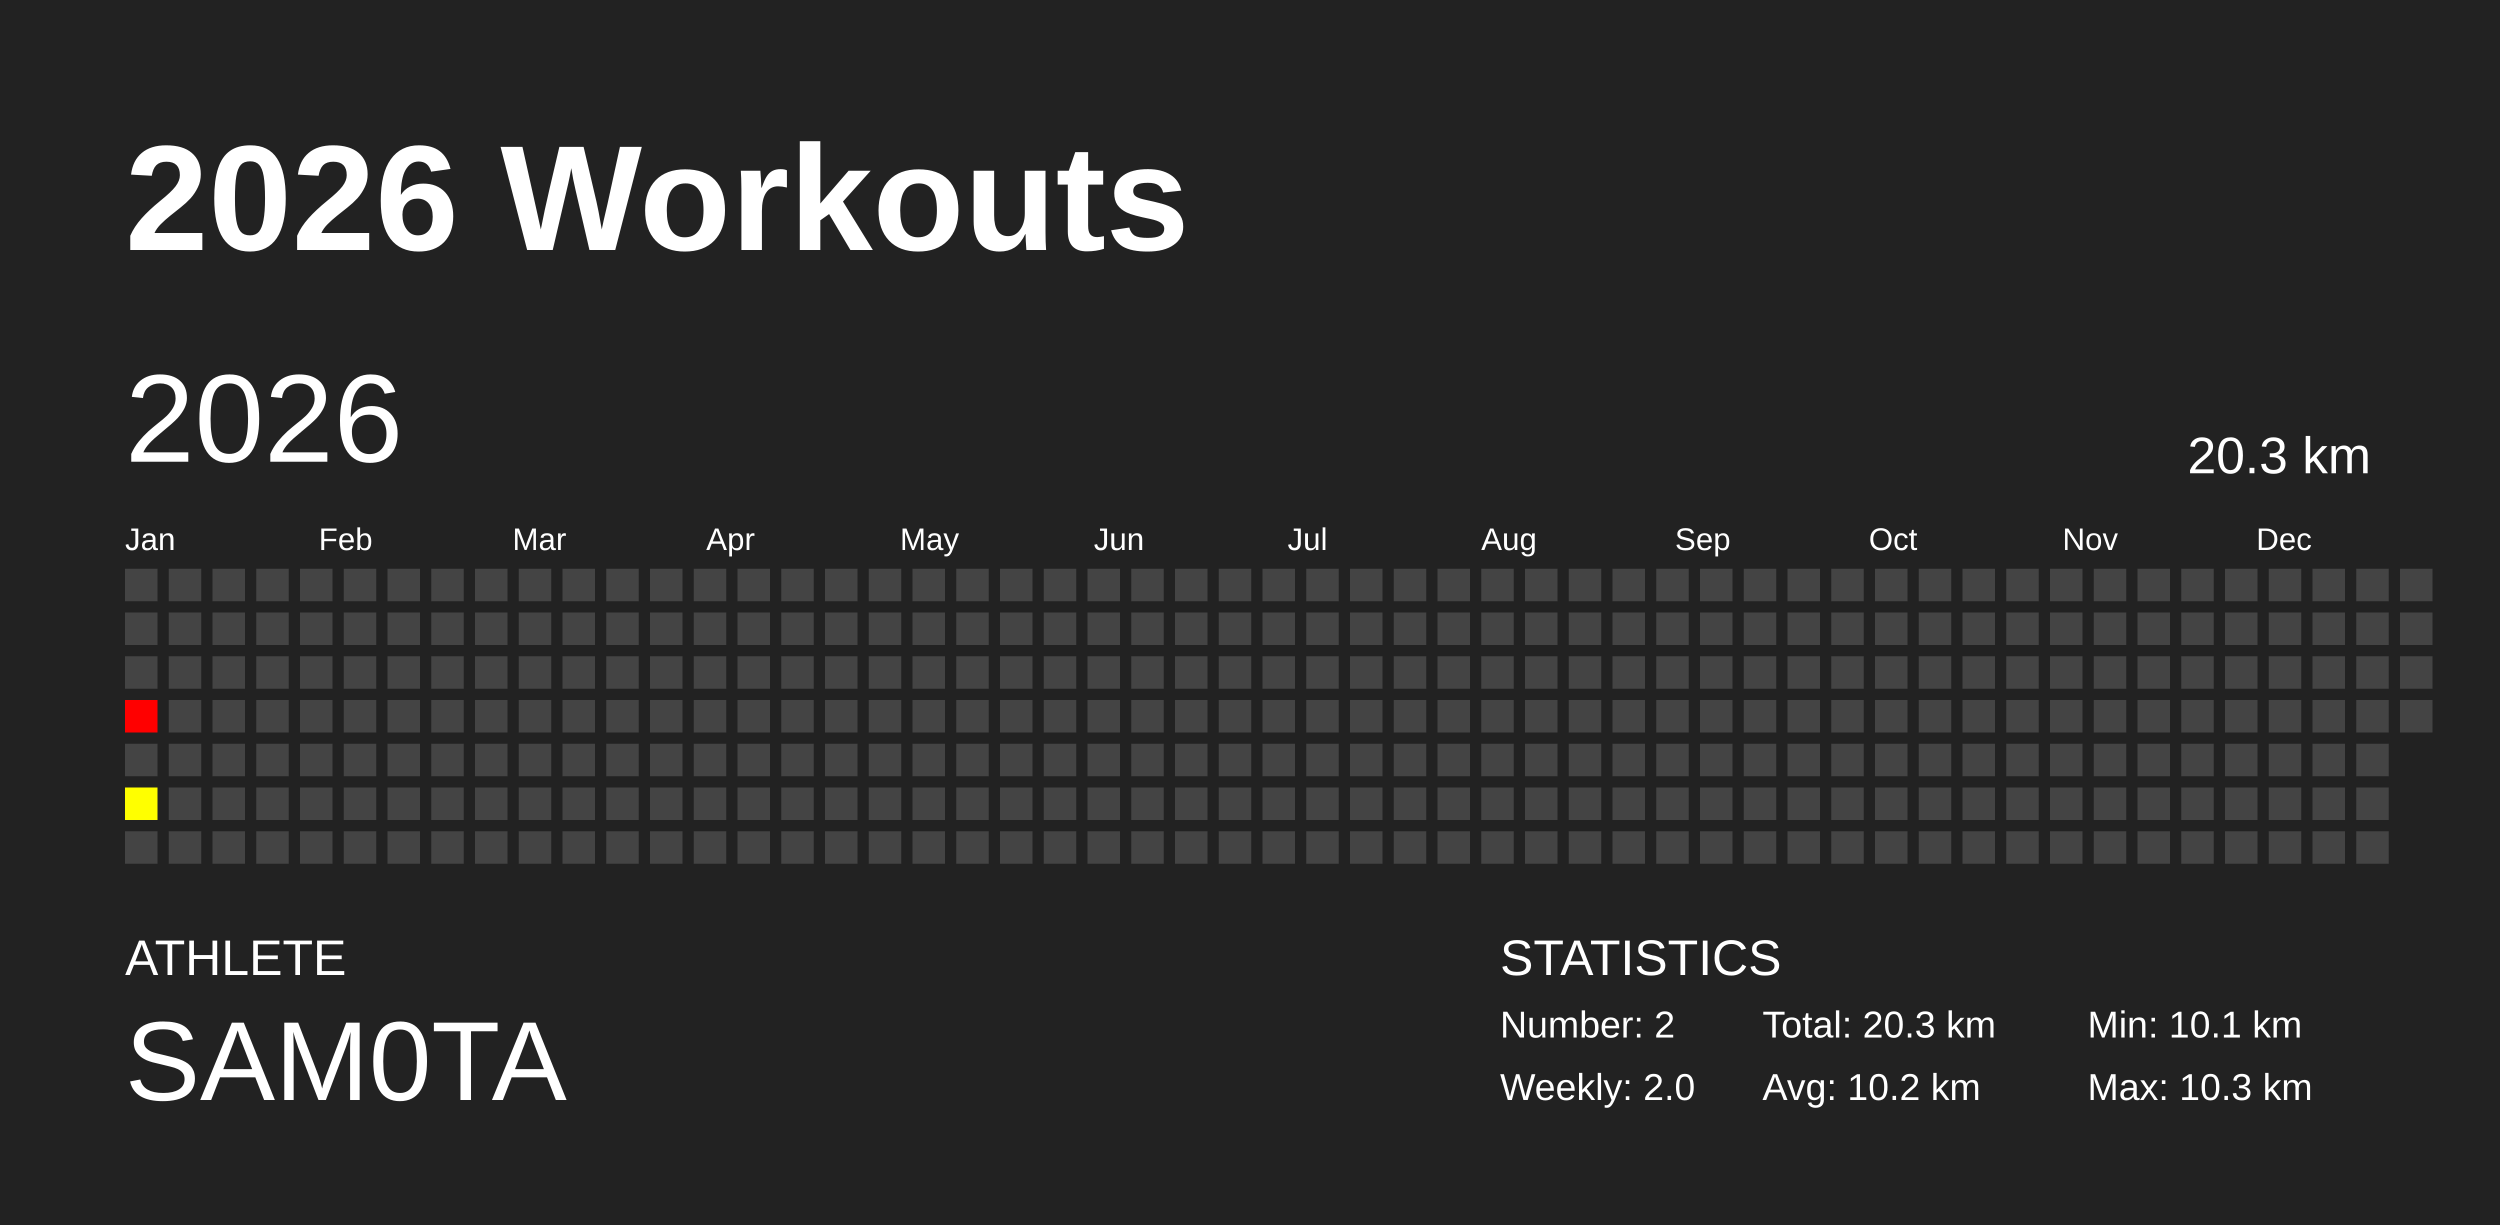
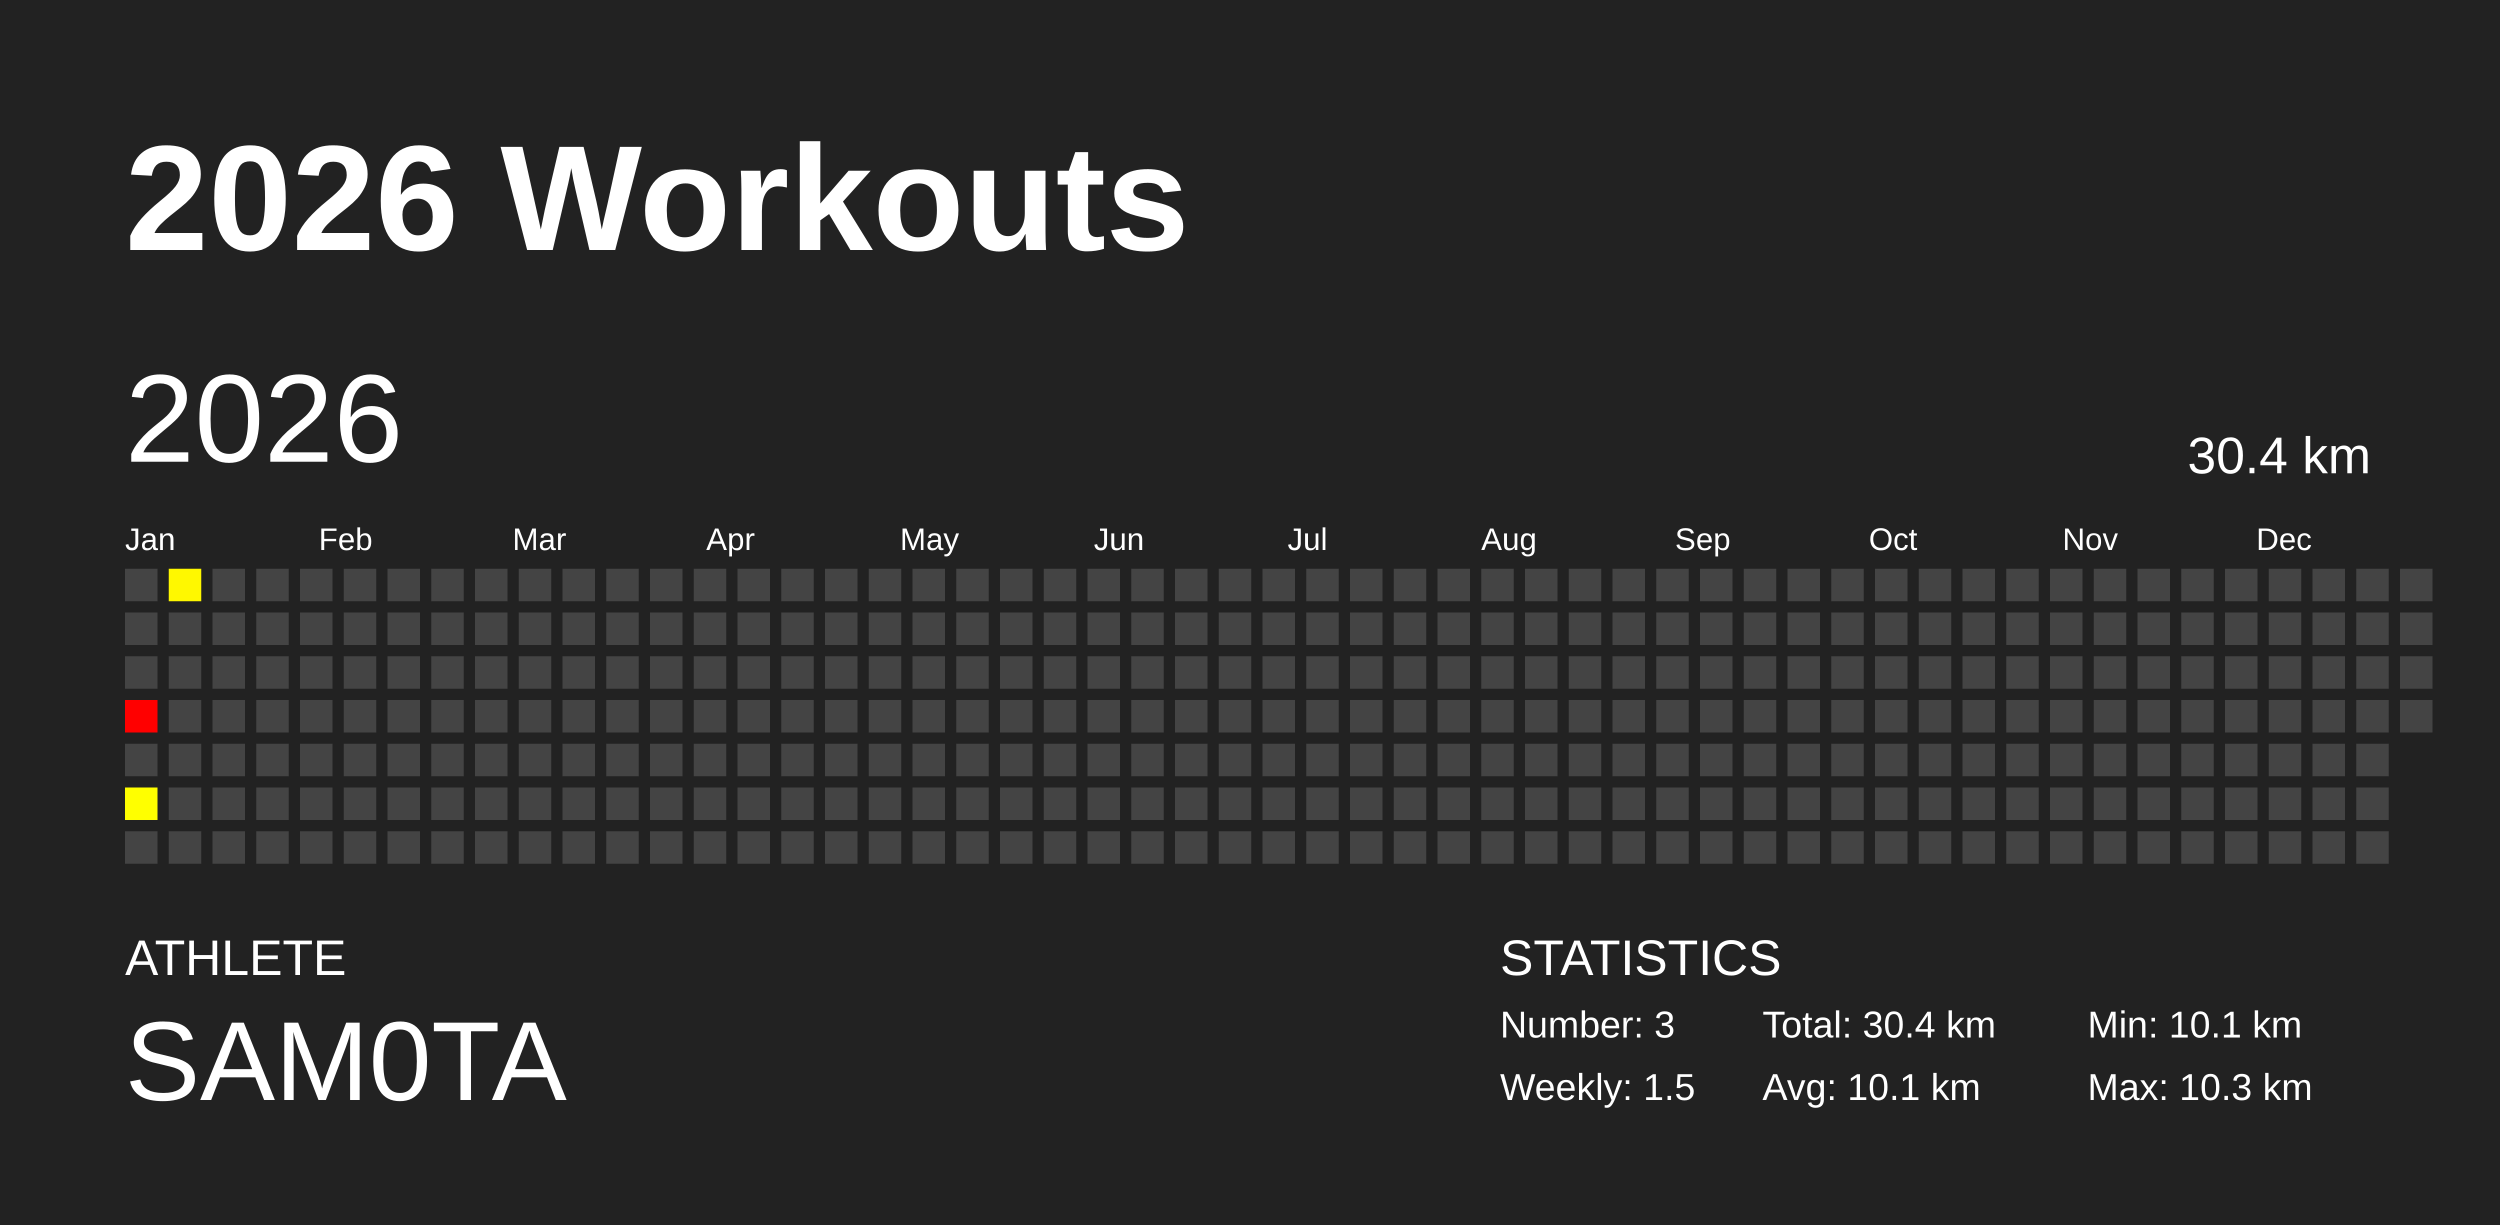
<svg xmlns="http://www.w3.org/2000/svg" baseProfile="full" height="98mm" version="1.1" viewBox="0,0,200,98" width="200mm">
  <defs />
  <rect fill="#222222" height="98" width="200" x="0" y="0" />
  <text fill="#FFFFFF" style="font-size:12px; font-family:Arial; font-weight:bold;" x="10" y="20">2026 Workouts</text>
  <text fill="#FFFFFF" style="font-size:4px; font-family:Arial" x="10" y="78">ATHLETE</text>
  <text fill="#FFFFFF" style="font-size:9px; font-family:Arial" x="10" y="88">SAM0TA</text>
  <text fill="#FFFFFF" style="font-size:4px; font-family:Arial" x="120" y="78">STATISTICS</text>
-   <text fill="#FFFFFF" style="font-size:3px; font-family:Arial" x="120" y="83">Number: 2</text>
-   <text fill="#FFFFFF" style="font-size:3px; font-family:Arial" x="120" y="88">Weekly: 2.0</text>
-   <text fill="#FFFFFF" style="font-size:3px; font-family:Arial" x="141" y="83">Total: 20.3 km</text>
-   <text fill="#FFFFFF" style="font-size:3px; font-family:Arial" x="141" y="88">Avg: 10.2 km</text>
+   <text fill="#FFFFFF" style="font-size:3px; font-family:Arial" x="120" y="83">Number: 3</text>
+   <text fill="#FFFFFF" style="font-size:3px; font-family:Arial" x="120" y="88">Weekly: 1.5</text>
+   <text fill="#FFFFFF" style="font-size:3px; font-family:Arial" x="141" y="83">Total: 30.4 km</text>
+   <text fill="#FFFFFF" style="font-size:3px; font-family:Arial" x="141" y="88">Avg: 10.1 km</text>
  <text fill="#FFFFFF" style="font-size:3px; font-family:Arial" x="167" y="83">Min: 10.1 km</text>
  <text fill="#FFFFFF" style="font-size:3px; font-family:Arial" x="167" y="88">Max: 10.3 km</text>
  <text dominant-baseline="hanging" fill="#FFFFFF" style="font-size:10.0px; font-family:Arial;" x="10" y="30">2026</text>
-   <text dominant-baseline="hanging" fill="#FFFFFF" style="font-size:4.125px; font-family:Arial;" x="175" y="35">20.3 km</text>
+   <text dominant-baseline="hanging" fill="#FFFFFF" style="font-size:4.125px; font-family:Arial;" x="175" y="35">30.4 km</text>
  <text fill="#FFFFFF" style="font-size:2.5px; font-family:Arial" x="10.0" y="44">Jan</text>
  <text fill="#FFFFFF" style="font-size:2.5px; font-family:Arial" x="25.5" y="44">Feb</text>
  <text fill="#FFFFFF" style="font-size:2.5px; font-family:Arial" x="41.0" y="44">Mar</text>
  <text fill="#FFFFFF" style="font-size:2.5px; font-family:Arial" x="56.5" y="44">Apr</text>
  <text fill="#FFFFFF" style="font-size:2.5px; font-family:Arial" x="72.0" y="44">May</text>
  <text fill="#FFFFFF" style="font-size:2.5px; font-family:Arial" x="87.5" y="44">Jun</text>
  <text fill="#FFFFFF" style="font-size:2.5px; font-family:Arial" x="103.0" y="44">Jul</text>
  <text fill="#FFFFFF" style="font-size:2.5px; font-family:Arial" x="118.5" y="44">Aug</text>
  <text fill="#FFFFFF" style="font-size:2.5px; font-family:Arial" x="134.0" y="44">Sep</text>
  <text fill="#FFFFFF" style="font-size:2.5px; font-family:Arial" x="149.5" y="44">Oct</text>
  <text fill="#FFFFFF" style="font-size:2.5px; font-family:Arial" x="165.0" y="44">Nov</text>
  <text fill="#FFFFFF" style="font-size:2.5px; font-family:Arial" x="180.5" y="44">Dec</text>
  <rect fill="#444444" height="2.6" width="2.6" x="10.0" y="45.5" />
  <rect fill="#444444" height="2.6" width="2.6" x="10.0" y="49.0" />
  <rect fill="#444444" height="2.6" width="2.6" x="10.0" y="52.5" />
  <rect fill="#ff0000" height="2.6" width="2.6" x="10.0" y="56.0" />
  <rect fill="#444444" height="2.6" width="2.6" x="10.0" y="59.5" />
  <rect fill="#ffff00" height="2.6" width="2.6" x="10.0" y="63.0" />
  <rect fill="#444444" height="2.6" width="2.6" x="10.0" y="66.5" />
-   <rect fill="#444444" height="2.6" width="2.6" x="13.5" y="45.5" />
+   <rect fill="#fff800" height="2.6" width="2.6" x="13.5" y="45.5" />
  <rect fill="#444444" height="2.6" width="2.6" x="13.5" y="49.0" />
  <rect fill="#444444" height="2.6" width="2.6" x="13.5" y="52.5" />
  <rect fill="#444444" height="2.6" width="2.6" x="13.5" y="56.0" />
  <rect fill="#444444" height="2.6" width="2.6" x="13.5" y="59.5" />
  <rect fill="#444444" height="2.6" width="2.6" x="13.5" y="63.0" />
  <rect fill="#444444" height="2.6" width="2.6" x="13.5" y="66.5" />
  <rect fill="#444444" height="2.6" width="2.6" x="17.0" y="45.5" />
  <rect fill="#444444" height="2.6" width="2.6" x="17.0" y="49.0" />
  <rect fill="#444444" height="2.6" width="2.6" x="17.0" y="52.5" />
  <rect fill="#444444" height="2.6" width="2.6" x="17.0" y="56.0" />
  <rect fill="#444444" height="2.6" width="2.6" x="17.0" y="59.5" />
  <rect fill="#444444" height="2.6" width="2.6" x="17.0" y="63.0" />
  <rect fill="#444444" height="2.6" width="2.6" x="17.0" y="66.5" />
  <rect fill="#444444" height="2.6" width="2.6" x="20.5" y="45.5" />
  <rect fill="#444444" height="2.6" width="2.6" x="20.5" y="49.0" />
  <rect fill="#444444" height="2.6" width="2.6" x="20.5" y="52.5" />
  <rect fill="#444444" height="2.6" width="2.6" x="20.5" y="56.0" />
  <rect fill="#444444" height="2.6" width="2.6" x="20.5" y="59.5" />
  <rect fill="#444444" height="2.6" width="2.6" x="20.5" y="63.0" />
  <rect fill="#444444" height="2.6" width="2.6" x="20.5" y="66.5" />
  <rect fill="#444444" height="2.6" width="2.6" x="24.0" y="45.5" />
  <rect fill="#444444" height="2.6" width="2.6" x="24.0" y="49.0" />
  <rect fill="#444444" height="2.6" width="2.6" x="24.0" y="52.5" />
  <rect fill="#444444" height="2.6" width="2.6" x="24.0" y="56.0" />
  <rect fill="#444444" height="2.6" width="2.6" x="24.0" y="59.5" />
  <rect fill="#444444" height="2.6" width="2.6" x="24.0" y="63.0" />
  <rect fill="#444444" height="2.6" width="2.6" x="24.0" y="66.5" />
  <rect fill="#444444" height="2.6" width="2.6" x="27.5" y="45.5" />
  <rect fill="#444444" height="2.6" width="2.6" x="27.5" y="49.0" />
  <rect fill="#444444" height="2.6" width="2.6" x="27.5" y="52.5" />
  <rect fill="#444444" height="2.6" width="2.6" x="27.5" y="56.0" />
  <rect fill="#444444" height="2.6" width="2.6" x="27.5" y="59.5" />
  <rect fill="#444444" height="2.6" width="2.6" x="27.5" y="63.0" />
  <rect fill="#444444" height="2.6" width="2.6" x="27.5" y="66.5" />
  <rect fill="#444444" height="2.6" width="2.6" x="31.0" y="45.5" />
  <rect fill="#444444" height="2.6" width="2.6" x="31.0" y="49.0" />
  <rect fill="#444444" height="2.6" width="2.6" x="31.0" y="52.5" />
  <rect fill="#444444" height="2.6" width="2.6" x="31.0" y="56.0" />
  <rect fill="#444444" height="2.6" width="2.6" x="31.0" y="59.5" />
  <rect fill="#444444" height="2.6" width="2.6" x="31.0" y="63.0" />
  <rect fill="#444444" height="2.6" width="2.6" x="31.0" y="66.5" />
  <rect fill="#444444" height="2.6" width="2.6" x="34.5" y="45.5" />
  <rect fill="#444444" height="2.6" width="2.6" x="34.5" y="49.0" />
  <rect fill="#444444" height="2.6" width="2.6" x="34.5" y="52.5" />
  <rect fill="#444444" height="2.6" width="2.6" x="34.5" y="56.0" />
  <rect fill="#444444" height="2.6" width="2.6" x="34.5" y="59.5" />
  <rect fill="#444444" height="2.6" width="2.6" x="34.5" y="63.0" />
  <rect fill="#444444" height="2.6" width="2.6" x="34.5" y="66.5" />
  <rect fill="#444444" height="2.6" width="2.6" x="38.0" y="45.5" />
  <rect fill="#444444" height="2.6" width="2.6" x="38.0" y="49.0" />
  <rect fill="#444444" height="2.6" width="2.6" x="38.0" y="52.5" />
  <rect fill="#444444" height="2.6" width="2.6" x="38.0" y="56.0" />
  <rect fill="#444444" height="2.6" width="2.6" x="38.0" y="59.5" />
  <rect fill="#444444" height="2.6" width="2.6" x="38.0" y="63.0" />
  <rect fill="#444444" height="2.6" width="2.6" x="38.0" y="66.5" />
  <rect fill="#444444" height="2.6" width="2.6" x="41.5" y="45.5" />
  <rect fill="#444444" height="2.6" width="2.6" x="41.5" y="49.0" />
  <rect fill="#444444" height="2.6" width="2.6" x="41.5" y="52.5" />
  <rect fill="#444444" height="2.6" width="2.6" x="41.5" y="56.0" />
  <rect fill="#444444" height="2.6" width="2.6" x="41.5" y="59.5" />
  <rect fill="#444444" height="2.6" width="2.6" x="41.5" y="63.0" />
  <rect fill="#444444" height="2.6" width="2.6" x="41.5" y="66.5" />
  <rect fill="#444444" height="2.6" width="2.6" x="45.0" y="45.5" />
  <rect fill="#444444" height="2.6" width="2.6" x="45.0" y="49.0" />
  <rect fill="#444444" height="2.6" width="2.6" x="45.0" y="52.5" />
  <rect fill="#444444" height="2.6" width="2.6" x="45.0" y="56.0" />
  <rect fill="#444444" height="2.6" width="2.6" x="45.0" y="59.5" />
  <rect fill="#444444" height="2.6" width="2.6" x="45.0" y="63.0" />
  <rect fill="#444444" height="2.6" width="2.6" x="45.0" y="66.5" />
  <rect fill="#444444" height="2.6" width="2.6" x="48.5" y="45.5" />
  <rect fill="#444444" height="2.6" width="2.6" x="48.5" y="49.0" />
  <rect fill="#444444" height="2.6" width="2.6" x="48.5" y="52.5" />
  <rect fill="#444444" height="2.6" width="2.6" x="48.5" y="56.0" />
  <rect fill="#444444" height="2.6" width="2.6" x="48.5" y="59.5" />
  <rect fill="#444444" height="2.6" width="2.6" x="48.5" y="63.0" />
  <rect fill="#444444" height="2.6" width="2.6" x="48.5" y="66.5" />
  <rect fill="#444444" height="2.6" width="2.6" x="52.0" y="45.5" />
  <rect fill="#444444" height="2.6" width="2.6" x="52.0" y="49.0" />
  <rect fill="#444444" height="2.6" width="2.6" x="52.0" y="52.5" />
  <rect fill="#444444" height="2.6" width="2.6" x="52.0" y="56.0" />
  <rect fill="#444444" height="2.6" width="2.6" x="52.0" y="59.5" />
  <rect fill="#444444" height="2.6" width="2.6" x="52.0" y="63.0" />
  <rect fill="#444444" height="2.6" width="2.6" x="52.0" y="66.5" />
  <rect fill="#444444" height="2.6" width="2.6" x="55.5" y="45.5" />
  <rect fill="#444444" height="2.6" width="2.6" x="55.5" y="49.0" />
  <rect fill="#444444" height="2.6" width="2.6" x="55.5" y="52.5" />
  <rect fill="#444444" height="2.6" width="2.6" x="55.5" y="56.0" />
  <rect fill="#444444" height="2.6" width="2.6" x="55.5" y="59.5" />
  <rect fill="#444444" height="2.6" width="2.6" x="55.5" y="63.0" />
  <rect fill="#444444" height="2.6" width="2.6" x="55.5" y="66.5" />
  <rect fill="#444444" height="2.6" width="2.6" x="59.0" y="45.5" />
  <rect fill="#444444" height="2.6" width="2.6" x="59.0" y="49.0" />
  <rect fill="#444444" height="2.6" width="2.6" x="59.0" y="52.5" />
  <rect fill="#444444" height="2.6" width="2.6" x="59.0" y="56.0" />
  <rect fill="#444444" height="2.6" width="2.6" x="59.0" y="59.5" />
  <rect fill="#444444" height="2.6" width="2.6" x="59.0" y="63.0" />
  <rect fill="#444444" height="2.6" width="2.6" x="59.0" y="66.5" />
  <rect fill="#444444" height="2.6" width="2.6" x="62.5" y="45.5" />
  <rect fill="#444444" height="2.6" width="2.6" x="62.5" y="49.0" />
  <rect fill="#444444" height="2.6" width="2.6" x="62.5" y="52.5" />
  <rect fill="#444444" height="2.6" width="2.6" x="62.5" y="56.0" />
  <rect fill="#444444" height="2.6" width="2.6" x="62.5" y="59.5" />
  <rect fill="#444444" height="2.6" width="2.6" x="62.5" y="63.0" />
  <rect fill="#444444" height="2.6" width="2.6" x="62.5" y="66.5" />
  <rect fill="#444444" height="2.6" width="2.6" x="66.0" y="45.5" />
  <rect fill="#444444" height="2.6" width="2.6" x="66.0" y="49.0" />
  <rect fill="#444444" height="2.6" width="2.6" x="66.0" y="52.5" />
  <rect fill="#444444" height="2.6" width="2.6" x="66.0" y="56.0" />
  <rect fill="#444444" height="2.6" width="2.6" x="66.0" y="59.5" />
  <rect fill="#444444" height="2.6" width="2.6" x="66.0" y="63.0" />
  <rect fill="#444444" height="2.6" width="2.6" x="66.0" y="66.5" />
  <rect fill="#444444" height="2.6" width="2.6" x="69.5" y="45.5" />
  <rect fill="#444444" height="2.6" width="2.6" x="69.5" y="49.0" />
  <rect fill="#444444" height="2.6" width="2.6" x="69.5" y="52.5" />
  <rect fill="#444444" height="2.6" width="2.6" x="69.5" y="56.0" />
  <rect fill="#444444" height="2.6" width="2.6" x="69.5" y="59.5" />
  <rect fill="#444444" height="2.6" width="2.6" x="69.5" y="63.0" />
  <rect fill="#444444" height="2.6" width="2.6" x="69.5" y="66.5" />
  <rect fill="#444444" height="2.6" width="2.6" x="73.0" y="45.5" />
  <rect fill="#444444" height="2.6" width="2.6" x="73.0" y="49.0" />
  <rect fill="#444444" height="2.6" width="2.6" x="73.0" y="52.5" />
  <rect fill="#444444" height="2.6" width="2.6" x="73.0" y="56.0" />
  <rect fill="#444444" height="2.6" width="2.6" x="73.0" y="59.5" />
  <rect fill="#444444" height="2.6" width="2.6" x="73.0" y="63.0" />
  <rect fill="#444444" height="2.6" width="2.6" x="73.0" y="66.5" />
  <rect fill="#444444" height="2.6" width="2.6" x="76.5" y="45.5" />
  <rect fill="#444444" height="2.6" width="2.6" x="76.5" y="49.0" />
  <rect fill="#444444" height="2.6" width="2.6" x="76.5" y="52.5" />
  <rect fill="#444444" height="2.6" width="2.6" x="76.5" y="56.0" />
  <rect fill="#444444" height="2.6" width="2.6" x="76.5" y="59.5" />
  <rect fill="#444444" height="2.6" width="2.6" x="76.5" y="63.0" />
  <rect fill="#444444" height="2.6" width="2.6" x="76.5" y="66.5" />
  <rect fill="#444444" height="2.6" width="2.6" x="80.0" y="45.5" />
  <rect fill="#444444" height="2.6" width="2.6" x="80.0" y="49.0" />
  <rect fill="#444444" height="2.6" width="2.6" x="80.0" y="52.5" />
  <rect fill="#444444" height="2.6" width="2.6" x="80.0" y="56.0" />
  <rect fill="#444444" height="2.6" width="2.6" x="80.0" y="59.5" />
  <rect fill="#444444" height="2.6" width="2.6" x="80.0" y="63.0" />
  <rect fill="#444444" height="2.6" width="2.6" x="80.0" y="66.5" />
  <rect fill="#444444" height="2.6" width="2.6" x="83.5" y="45.5" />
  <rect fill="#444444" height="2.6" width="2.6" x="83.5" y="49.0" />
  <rect fill="#444444" height="2.6" width="2.6" x="83.5" y="52.5" />
  <rect fill="#444444" height="2.6" width="2.6" x="83.5" y="56.0" />
  <rect fill="#444444" height="2.6" width="2.6" x="83.5" y="59.5" />
  <rect fill="#444444" height="2.6" width="2.6" x="83.5" y="63.0" />
  <rect fill="#444444" height="2.6" width="2.6" x="83.5" y="66.5" />
  <rect fill="#444444" height="2.6" width="2.6" x="87.0" y="45.5" />
  <rect fill="#444444" height="2.6" width="2.6" x="87.0" y="49.0" />
  <rect fill="#444444" height="2.6" width="2.6" x="87.0" y="52.5" />
  <rect fill="#444444" height="2.6" width="2.6" x="87.0" y="56.0" />
  <rect fill="#444444" height="2.6" width="2.6" x="87.0" y="59.5" />
  <rect fill="#444444" height="2.6" width="2.6" x="87.0" y="63.0" />
  <rect fill="#444444" height="2.6" width="2.6" x="87.0" y="66.5" />
  <rect fill="#444444" height="2.6" width="2.6" x="90.5" y="45.5" />
  <rect fill="#444444" height="2.6" width="2.6" x="90.5" y="49.0" />
  <rect fill="#444444" height="2.6" width="2.6" x="90.5" y="52.5" />
  <rect fill="#444444" height="2.6" width="2.6" x="90.5" y="56.0" />
  <rect fill="#444444" height="2.6" width="2.6" x="90.5" y="59.5" />
  <rect fill="#444444" height="2.6" width="2.6" x="90.5" y="63.0" />
  <rect fill="#444444" height="2.6" width="2.6" x="90.5" y="66.5" />
  <rect fill="#444444" height="2.6" width="2.6" x="94.0" y="45.5" />
  <rect fill="#444444" height="2.6" width="2.6" x="94.0" y="49.0" />
  <rect fill="#444444" height="2.6" width="2.6" x="94.0" y="52.5" />
  <rect fill="#444444" height="2.6" width="2.6" x="94.0" y="56.0" />
  <rect fill="#444444" height="2.6" width="2.6" x="94.0" y="59.5" />
  <rect fill="#444444" height="2.6" width="2.6" x="94.0" y="63.0" />
  <rect fill="#444444" height="2.6" width="2.6" x="94.0" y="66.5" />
  <rect fill="#444444" height="2.6" width="2.6" x="97.5" y="45.5" />
  <rect fill="#444444" height="2.6" width="2.6" x="97.5" y="49.0" />
  <rect fill="#444444" height="2.6" width="2.6" x="97.5" y="52.5" />
  <rect fill="#444444" height="2.6" width="2.6" x="97.5" y="56.0" />
  <rect fill="#444444" height="2.6" width="2.6" x="97.5" y="59.5" />
  <rect fill="#444444" height="2.6" width="2.6" x="97.5" y="63.0" />
  <rect fill="#444444" height="2.6" width="2.6" x="97.5" y="66.5" />
  <rect fill="#444444" height="2.6" width="2.6" x="101.0" y="45.5" />
  <rect fill="#444444" height="2.6" width="2.6" x="101.0" y="49.0" />
  <rect fill="#444444" height="2.6" width="2.6" x="101.0" y="52.5" />
  <rect fill="#444444" height="2.6" width="2.6" x="101.0" y="56.0" />
  <rect fill="#444444" height="2.6" width="2.6" x="101.0" y="59.5" />
  <rect fill="#444444" height="2.6" width="2.6" x="101.0" y="63.0" />
  <rect fill="#444444" height="2.6" width="2.6" x="101.0" y="66.5" />
  <rect fill="#444444" height="2.6" width="2.6" x="104.5" y="45.5" />
  <rect fill="#444444" height="2.6" width="2.6" x="104.5" y="49.0" />
  <rect fill="#444444" height="2.6" width="2.6" x="104.5" y="52.5" />
  <rect fill="#444444" height="2.6" width="2.6" x="104.5" y="56.0" />
  <rect fill="#444444" height="2.6" width="2.6" x="104.5" y="59.5" />
  <rect fill="#444444" height="2.6" width="2.6" x="104.5" y="63.0" />
  <rect fill="#444444" height="2.6" width="2.6" x="104.5" y="66.5" />
  <rect fill="#444444" height="2.6" width="2.6" x="108.0" y="45.5" />
  <rect fill="#444444" height="2.6" width="2.6" x="108.0" y="49.0" />
  <rect fill="#444444" height="2.6" width="2.6" x="108.0" y="52.5" />
  <rect fill="#444444" height="2.6" width="2.6" x="108.0" y="56.0" />
  <rect fill="#444444" height="2.6" width="2.6" x="108.0" y="59.5" />
  <rect fill="#444444" height="2.6" width="2.6" x="108.0" y="63.0" />
  <rect fill="#444444" height="2.6" width="2.6" x="108.0" y="66.5" />
  <rect fill="#444444" height="2.6" width="2.6" x="111.5" y="45.5" />
  <rect fill="#444444" height="2.6" width="2.6" x="111.5" y="49.0" />
  <rect fill="#444444" height="2.6" width="2.6" x="111.5" y="52.5" />
  <rect fill="#444444" height="2.6" width="2.6" x="111.5" y="56.0" />
  <rect fill="#444444" height="2.6" width="2.6" x="111.5" y="59.5" />
  <rect fill="#444444" height="2.6" width="2.6" x="111.5" y="63.0" />
  <rect fill="#444444" height="2.6" width="2.6" x="111.5" y="66.5" />
  <rect fill="#444444" height="2.6" width="2.6" x="115.0" y="45.5" />
  <rect fill="#444444" height="2.6" width="2.6" x="115.0" y="49.0" />
  <rect fill="#444444" height="2.6" width="2.6" x="115.0" y="52.5" />
  <rect fill="#444444" height="2.6" width="2.6" x="115.0" y="56.0" />
  <rect fill="#444444" height="2.6" width="2.6" x="115.0" y="59.5" />
  <rect fill="#444444" height="2.6" width="2.6" x="115.0" y="63.0" />
  <rect fill="#444444" height="2.6" width="2.6" x="115.0" y="66.5" />
  <rect fill="#444444" height="2.6" width="2.6" x="118.5" y="45.5" />
  <rect fill="#444444" height="2.6" width="2.6" x="118.5" y="49.0" />
  <rect fill="#444444" height="2.6" width="2.6" x="118.5" y="52.5" />
  <rect fill="#444444" height="2.6" width="2.6" x="118.5" y="56.0" />
  <rect fill="#444444" height="2.6" width="2.6" x="118.5" y="59.5" />
  <rect fill="#444444" height="2.6" width="2.6" x="118.5" y="63.0" />
  <rect fill="#444444" height="2.6" width="2.6" x="118.5" y="66.5" />
  <rect fill="#444444" height="2.6" width="2.6" x="122.0" y="45.5" />
  <rect fill="#444444" height="2.6" width="2.6" x="122.0" y="49.0" />
  <rect fill="#444444" height="2.6" width="2.6" x="122.0" y="52.5" />
  <rect fill="#444444" height="2.6" width="2.6" x="122.0" y="56.0" />
  <rect fill="#444444" height="2.6" width="2.6" x="122.0" y="59.5" />
  <rect fill="#444444" height="2.6" width="2.6" x="122.0" y="63.0" />
  <rect fill="#444444" height="2.6" width="2.6" x="122.0" y="66.5" />
  <rect fill="#444444" height="2.6" width="2.6" x="125.5" y="45.5" />
  <rect fill="#444444" height="2.6" width="2.6" x="125.5" y="49.0" />
  <rect fill="#444444" height="2.6" width="2.6" x="125.5" y="52.5" />
  <rect fill="#444444" height="2.6" width="2.6" x="125.5" y="56.0" />
  <rect fill="#444444" height="2.6" width="2.6" x="125.5" y="59.5" />
  <rect fill="#444444" height="2.6" width="2.6" x="125.5" y="63.0" />
  <rect fill="#444444" height="2.6" width="2.6" x="125.5" y="66.5" />
  <rect fill="#444444" height="2.6" width="2.6" x="129.0" y="45.5" />
  <rect fill="#444444" height="2.6" width="2.6" x="129.0" y="49.0" />
  <rect fill="#444444" height="2.6" width="2.6" x="129.0" y="52.5" />
  <rect fill="#444444" height="2.6" width="2.6" x="129.0" y="56.0" />
  <rect fill="#444444" height="2.6" width="2.6" x="129.0" y="59.5" />
  <rect fill="#444444" height="2.6" width="2.6" x="129.0" y="63.0" />
  <rect fill="#444444" height="2.6" width="2.6" x="129.0" y="66.5" />
  <rect fill="#444444" height="2.6" width="2.6" x="132.5" y="45.5" />
  <rect fill="#444444" height="2.6" width="2.6" x="132.5" y="49.0" />
  <rect fill="#444444" height="2.6" width="2.6" x="132.5" y="52.5" />
  <rect fill="#444444" height="2.6" width="2.6" x="132.5" y="56.0" />
  <rect fill="#444444" height="2.6" width="2.6" x="132.5" y="59.5" />
  <rect fill="#444444" height="2.6" width="2.6" x="132.5" y="63.0" />
  <rect fill="#444444" height="2.6" width="2.6" x="132.5" y="66.5" />
  <rect fill="#444444" height="2.6" width="2.6" x="136.0" y="45.5" />
  <rect fill="#444444" height="2.6" width="2.6" x="136.0" y="49.0" />
  <rect fill="#444444" height="2.6" width="2.6" x="136.0" y="52.5" />
  <rect fill="#444444" height="2.6" width="2.6" x="136.0" y="56.0" />
  <rect fill="#444444" height="2.6" width="2.6" x="136.0" y="59.5" />
  <rect fill="#444444" height="2.6" width="2.6" x="136.0" y="63.0" />
  <rect fill="#444444" height="2.6" width="2.6" x="136.0" y="66.5" />
  <rect fill="#444444" height="2.6" width="2.6" x="139.5" y="45.5" />
  <rect fill="#444444" height="2.6" width="2.6" x="139.5" y="49.0" />
  <rect fill="#444444" height="2.6" width="2.6" x="139.5" y="52.5" />
  <rect fill="#444444" height="2.6" width="2.6" x="139.5" y="56.0" />
  <rect fill="#444444" height="2.6" width="2.6" x="139.5" y="59.5" />
  <rect fill="#444444" height="2.6" width="2.6" x="139.5" y="63.0" />
  <rect fill="#444444" height="2.6" width="2.6" x="139.5" y="66.5" />
  <rect fill="#444444" height="2.6" width="2.6" x="143.0" y="45.5" />
  <rect fill="#444444" height="2.6" width="2.6" x="143.0" y="49.0" />
  <rect fill="#444444" height="2.6" width="2.6" x="143.0" y="52.5" />
  <rect fill="#444444" height="2.6" width="2.6" x="143.0" y="56.0" />
  <rect fill="#444444" height="2.6" width="2.6" x="143.0" y="59.5" />
  <rect fill="#444444" height="2.6" width="2.6" x="143.0" y="63.0" />
  <rect fill="#444444" height="2.6" width="2.6" x="143.0" y="66.5" />
  <rect fill="#444444" height="2.6" width="2.6" x="146.5" y="45.5" />
  <rect fill="#444444" height="2.6" width="2.6" x="146.5" y="49.0" />
  <rect fill="#444444" height="2.6" width="2.6" x="146.5" y="52.5" />
  <rect fill="#444444" height="2.6" width="2.6" x="146.5" y="56.0" />
  <rect fill="#444444" height="2.6" width="2.6" x="146.5" y="59.5" />
  <rect fill="#444444" height="2.6" width="2.6" x="146.5" y="63.0" />
  <rect fill="#444444" height="2.6" width="2.6" x="146.5" y="66.5" />
  <rect fill="#444444" height="2.6" width="2.6" x="150.0" y="45.5" />
  <rect fill="#444444" height="2.6" width="2.6" x="150.0" y="49.0" />
  <rect fill="#444444" height="2.6" width="2.6" x="150.0" y="52.5" />
  <rect fill="#444444" height="2.6" width="2.6" x="150.0" y="56.0" />
  <rect fill="#444444" height="2.6" width="2.6" x="150.0" y="59.5" />
  <rect fill="#444444" height="2.6" width="2.6" x="150.0" y="63.0" />
  <rect fill="#444444" height="2.6" width="2.6" x="150.0" y="66.5" />
  <rect fill="#444444" height="2.6" width="2.6" x="153.5" y="45.5" />
  <rect fill="#444444" height="2.6" width="2.6" x="153.5" y="49.0" />
  <rect fill="#444444" height="2.6" width="2.6" x="153.5" y="52.5" />
  <rect fill="#444444" height="2.6" width="2.6" x="153.5" y="56.0" />
  <rect fill="#444444" height="2.6" width="2.6" x="153.5" y="59.5" />
  <rect fill="#444444" height="2.6" width="2.6" x="153.5" y="63.0" />
  <rect fill="#444444" height="2.6" width="2.6" x="153.5" y="66.5" />
  <rect fill="#444444" height="2.6" width="2.6" x="157.0" y="45.5" />
  <rect fill="#444444" height="2.6" width="2.6" x="157.0" y="49.0" />
  <rect fill="#444444" height="2.6" width="2.6" x="157.0" y="52.5" />
  <rect fill="#444444" height="2.6" width="2.6" x="157.0" y="56.0" />
  <rect fill="#444444" height="2.6" width="2.6" x="157.0" y="59.5" />
  <rect fill="#444444" height="2.6" width="2.6" x="157.0" y="63.0" />
  <rect fill="#444444" height="2.6" width="2.6" x="157.0" y="66.5" />
  <rect fill="#444444" height="2.6" width="2.6" x="160.5" y="45.5" />
  <rect fill="#444444" height="2.6" width="2.6" x="160.5" y="49.0" />
  <rect fill="#444444" height="2.6" width="2.6" x="160.5" y="52.5" />
  <rect fill="#444444" height="2.6" width="2.6" x="160.5" y="56.0" />
  <rect fill="#444444" height="2.6" width="2.6" x="160.5" y="59.5" />
  <rect fill="#444444" height="2.6" width="2.6" x="160.5" y="63.0" />
  <rect fill="#444444" height="2.6" width="2.6" x="160.5" y="66.5" />
  <rect fill="#444444" height="2.6" width="2.6" x="164.0" y="45.5" />
  <rect fill="#444444" height="2.6" width="2.6" x="164.0" y="49.0" />
  <rect fill="#444444" height="2.6" width="2.6" x="164.0" y="52.5" />
  <rect fill="#444444" height="2.6" width="2.6" x="164.0" y="56.0" />
  <rect fill="#444444" height="2.6" width="2.6" x="164.0" y="59.5" />
  <rect fill="#444444" height="2.6" width="2.6" x="164.0" y="63.0" />
  <rect fill="#444444" height="2.6" width="2.6" x="164.0" y="66.5" />
  <rect fill="#444444" height="2.6" width="2.6" x="167.5" y="45.5" />
  <rect fill="#444444" height="2.6" width="2.6" x="167.5" y="49.0" />
  <rect fill="#444444" height="2.6" width="2.6" x="167.5" y="52.5" />
  <rect fill="#444444" height="2.6" width="2.6" x="167.5" y="56.0" />
  <rect fill="#444444" height="2.6" width="2.6" x="167.5" y="59.5" />
  <rect fill="#444444" height="2.6" width="2.6" x="167.5" y="63.0" />
  <rect fill="#444444" height="2.6" width="2.6" x="167.5" y="66.5" />
  <rect fill="#444444" height="2.6" width="2.6" x="171.0" y="45.5" />
  <rect fill="#444444" height="2.6" width="2.6" x="171.0" y="49.0" />
  <rect fill="#444444" height="2.6" width="2.6" x="171.0" y="52.5" />
  <rect fill="#444444" height="2.6" width="2.6" x="171.0" y="56.0" />
  <rect fill="#444444" height="2.6" width="2.6" x="171.0" y="59.5" />
  <rect fill="#444444" height="2.6" width="2.6" x="171.0" y="63.0" />
  <rect fill="#444444" height="2.6" width="2.6" x="171.0" y="66.5" />
  <rect fill="#444444" height="2.6" width="2.6" x="174.5" y="45.5" />
  <rect fill="#444444" height="2.6" width="2.6" x="174.5" y="49.0" />
  <rect fill="#444444" height="2.6" width="2.6" x="174.5" y="52.5" />
  <rect fill="#444444" height="2.6" width="2.6" x="174.5" y="56.0" />
  <rect fill="#444444" height="2.6" width="2.6" x="174.5" y="59.5" />
  <rect fill="#444444" height="2.6" width="2.6" x="174.5" y="63.0" />
  <rect fill="#444444" height="2.6" width="2.6" x="174.5" y="66.5" />
  <rect fill="#444444" height="2.6" width="2.6" x="178.0" y="45.5" />
  <rect fill="#444444" height="2.6" width="2.6" x="178.0" y="49.0" />
  <rect fill="#444444" height="2.6" width="2.6" x="178.0" y="52.5" />
  <rect fill="#444444" height="2.6" width="2.6" x="178.0" y="56.0" />
  <rect fill="#444444" height="2.6" width="2.6" x="178.0" y="59.5" />
  <rect fill="#444444" height="2.6" width="2.6" x="178.0" y="63.0" />
  <rect fill="#444444" height="2.6" width="2.6" x="178.0" y="66.5" />
  <rect fill="#444444" height="2.6" width="2.6" x="181.5" y="45.5" />
  <rect fill="#444444" height="2.6" width="2.6" x="181.5" y="49.0" />
  <rect fill="#444444" height="2.6" width="2.6" x="181.5" y="52.5" />
  <rect fill="#444444" height="2.6" width="2.6" x="181.5" y="56.0" />
  <rect fill="#444444" height="2.6" width="2.6" x="181.5" y="59.5" />
  <rect fill="#444444" height="2.6" width="2.6" x="181.5" y="63.0" />
  <rect fill="#444444" height="2.6" width="2.6" x="181.5" y="66.5" />
  <rect fill="#444444" height="2.6" width="2.6" x="185.0" y="45.5" />
  <rect fill="#444444" height="2.6" width="2.6" x="185.0" y="49.0" />
  <rect fill="#444444" height="2.6" width="2.6" x="185.0" y="52.5" />
  <rect fill="#444444" height="2.6" width="2.6" x="185.0" y="56.0" />
  <rect fill="#444444" height="2.6" width="2.6" x="185.0" y="59.5" />
  <rect fill="#444444" height="2.6" width="2.6" x="185.0" y="63.0" />
  <rect fill="#444444" height="2.6" width="2.6" x="185.0" y="66.5" />
  <rect fill="#444444" height="2.6" width="2.6" x="188.5" y="45.5" />
  <rect fill="#444444" height="2.6" width="2.6" x="188.5" y="49.0" />
  <rect fill="#444444" height="2.6" width="2.6" x="188.5" y="52.5" />
  <rect fill="#444444" height="2.6" width="2.6" x="188.5" y="56.0" />
  <rect fill="#444444" height="2.6" width="2.6" x="188.5" y="59.5" />
  <rect fill="#444444" height="2.6" width="2.6" x="188.5" y="63.0" />
  <rect fill="#444444" height="2.6" width="2.6" x="188.5" y="66.5" />
  <rect fill="#444444" height="2.6" width="2.6" x="192.0" y="45.5" />
  <rect fill="#444444" height="2.6" width="2.6" x="192.0" y="49.0" />
  <rect fill="#444444" height="2.6" width="2.6" x="192.0" y="52.5" />
  <rect fill="#444444" height="2.6" width="2.6" x="192.0" y="56.0" />
</svg>
